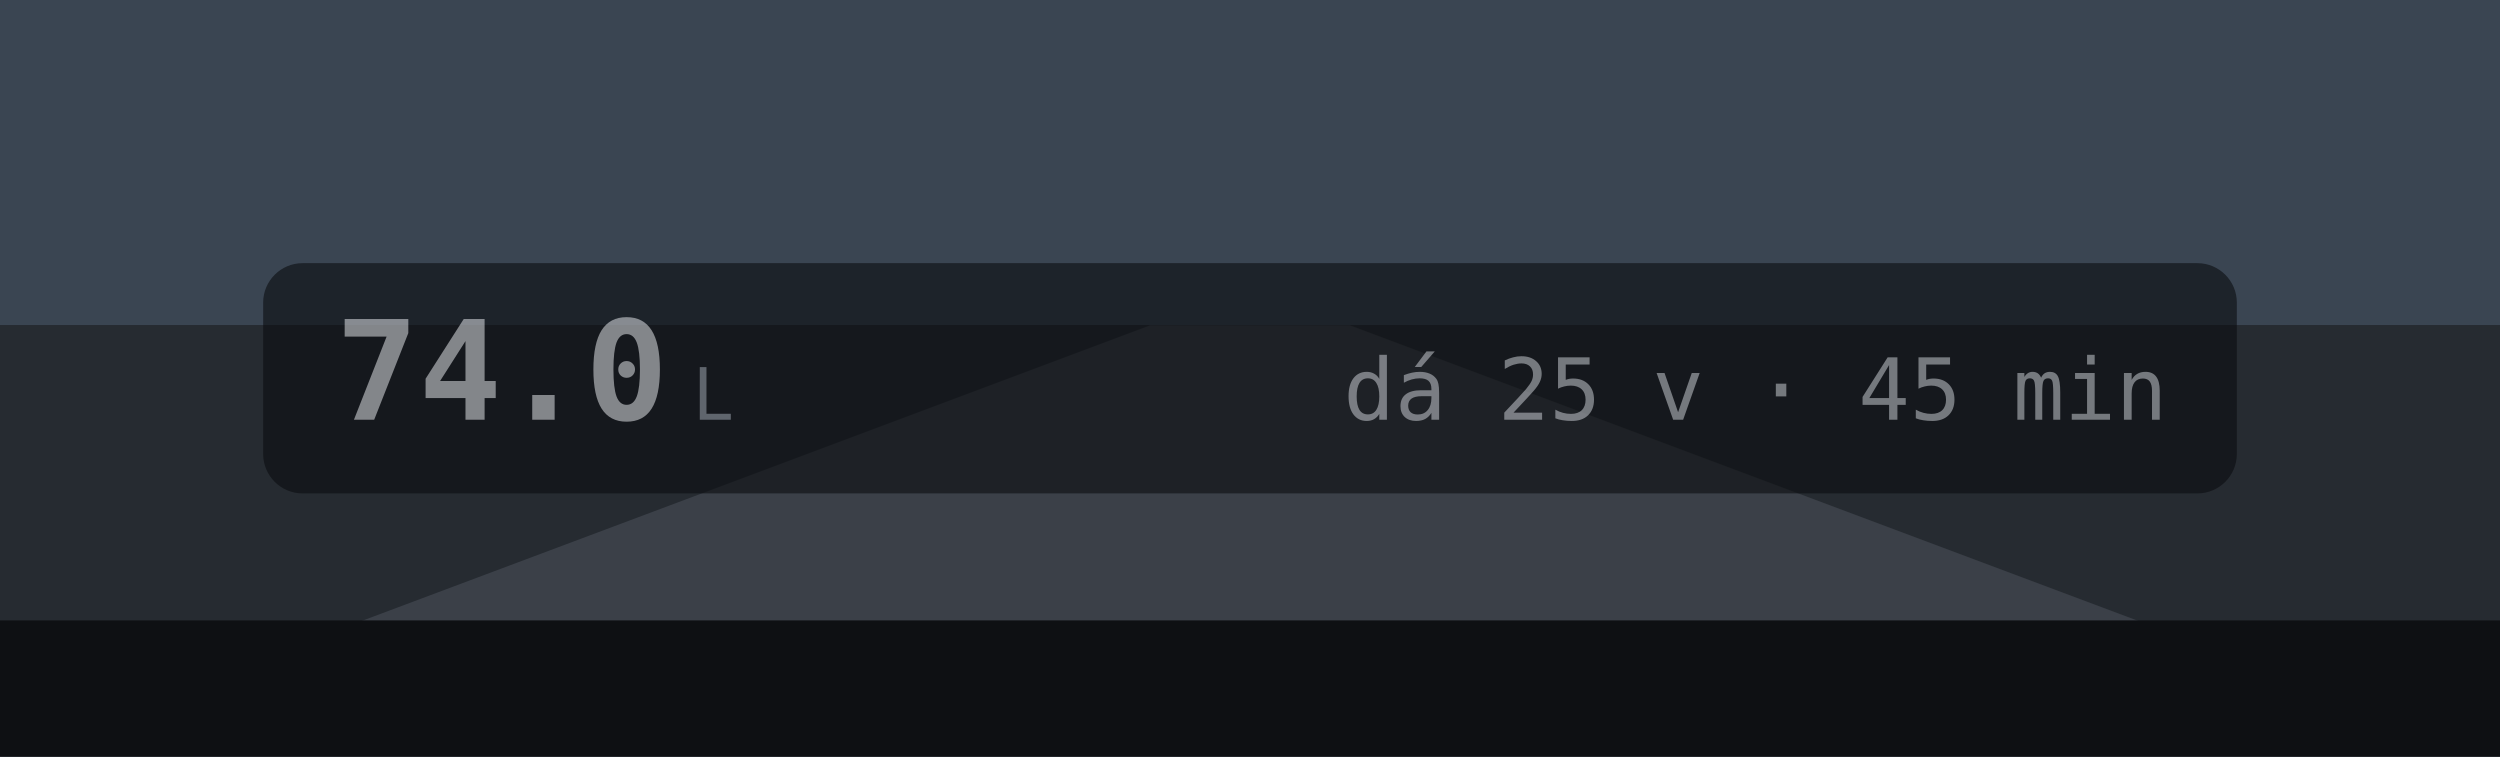
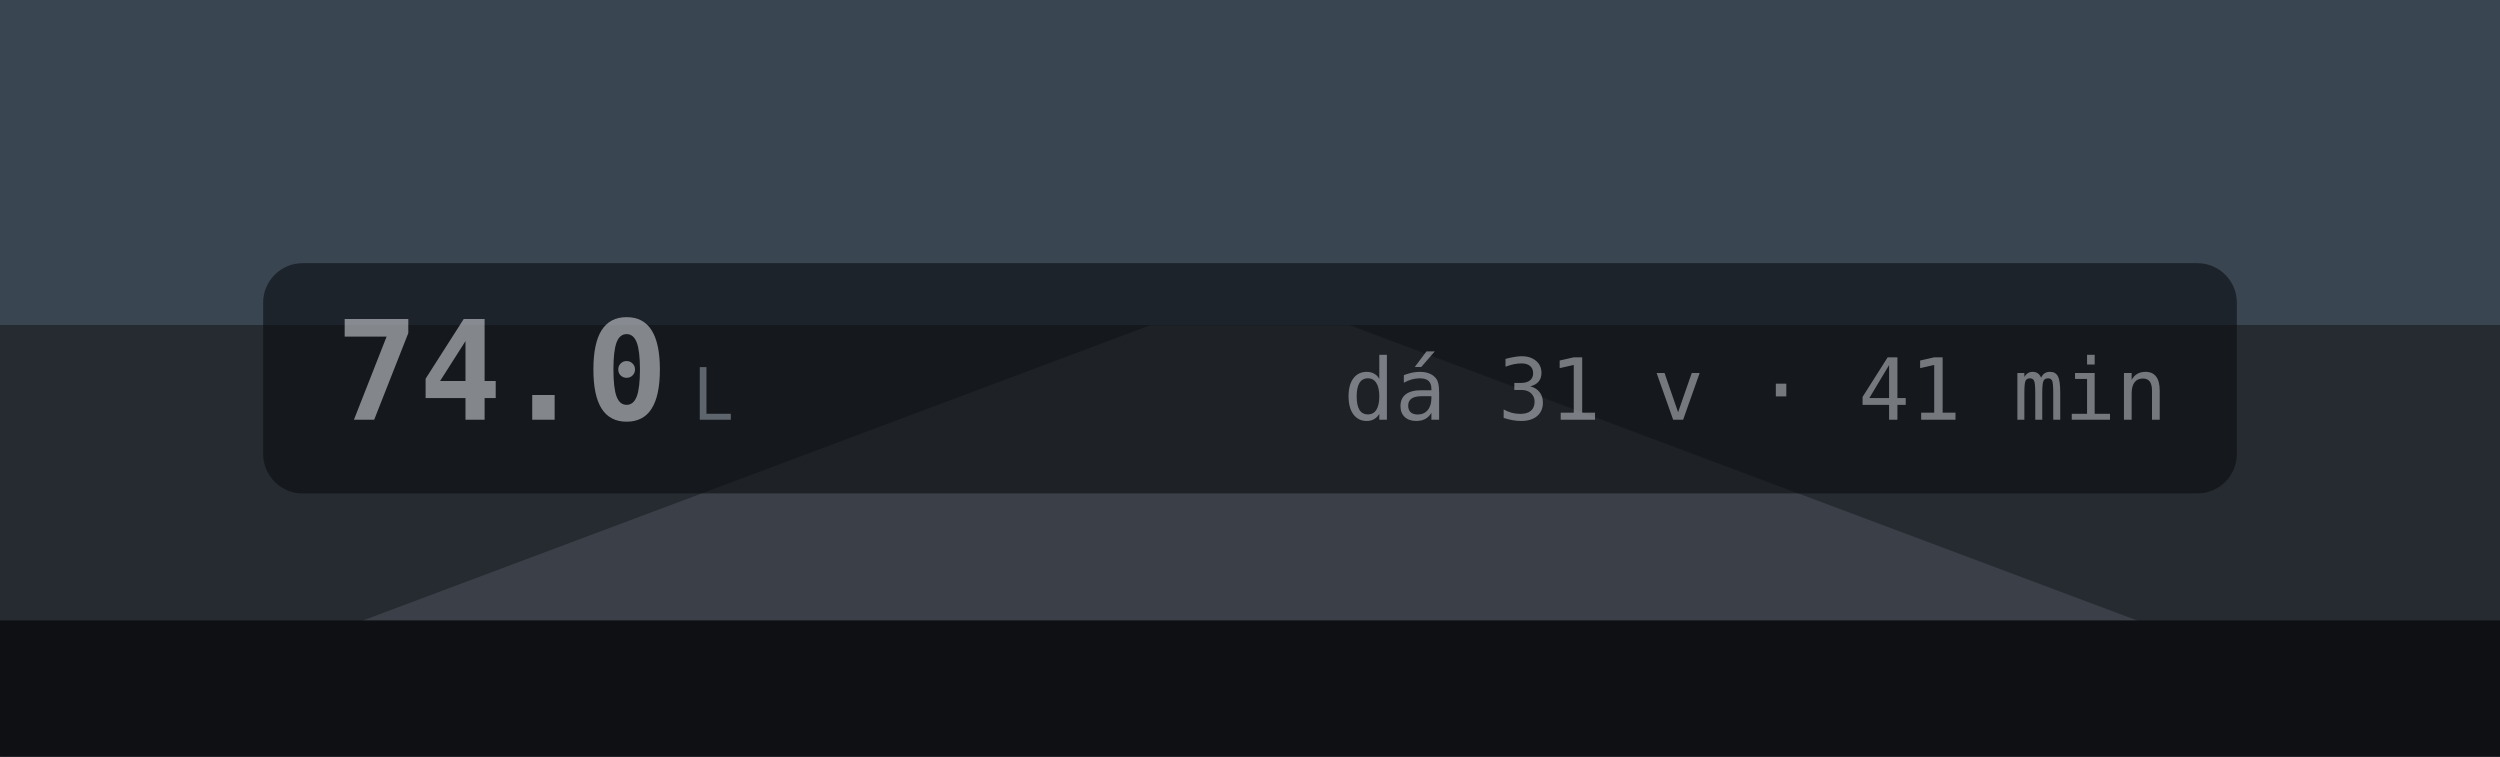
<svg xmlns="http://www.w3.org/2000/svg" width="380" height="115" viewBox="0 0 380 115">
  <rect width="380" height="115" fill="#1C2026" />
  <rect width="380" height="49.45" fill="#3A4552" />
  <rect y="49.45" width="380" height="65.55" fill="#262B31" />
  <polygon points="174.8,49.45 205.2,49.45 380,115 0,115" fill="#3B4048" />
  <rect y="94.3" width="380" height="20.7" fill="#0E1013" />
  <g transform="translate(40 40)">
    <rect x="0" y="0" width="300" height="35" rx="6" fill="#0A0C10" fill-opacity="0.6" />
    <text x="11" y="23.8" xml:space="preserve" font-family="'JetBrains Mono', monospace" font-size="21" font-weight="600" fill="#F2F4F7" fill-opacity="0.502">74.0</text>
    <text x="65.4" y="23.8" xml:space="preserve" font-family="Inter, system-ui, sans-serif" font-size="11" font-weight="400" fill="#A9B2BD" fill-opacity="0.502">L</text>
-     <text x="164.2" y="23.8" xml:space="preserve" font-family="'JetBrains Mono', monospace" font-size="13" font-weight="400" fill="#D5DAE0" fill-opacity="0.502">dá 25 v · 45 min</text>
+     <text x="164.2" y="23.8" xml:space="preserve" font-family="'JetBrains Mono', monospace" font-size="13" font-weight="400" fill="#D5DAE0" fill-opacity="0.502">dá 31 v · 41 min</text>
  </g>
</svg>
